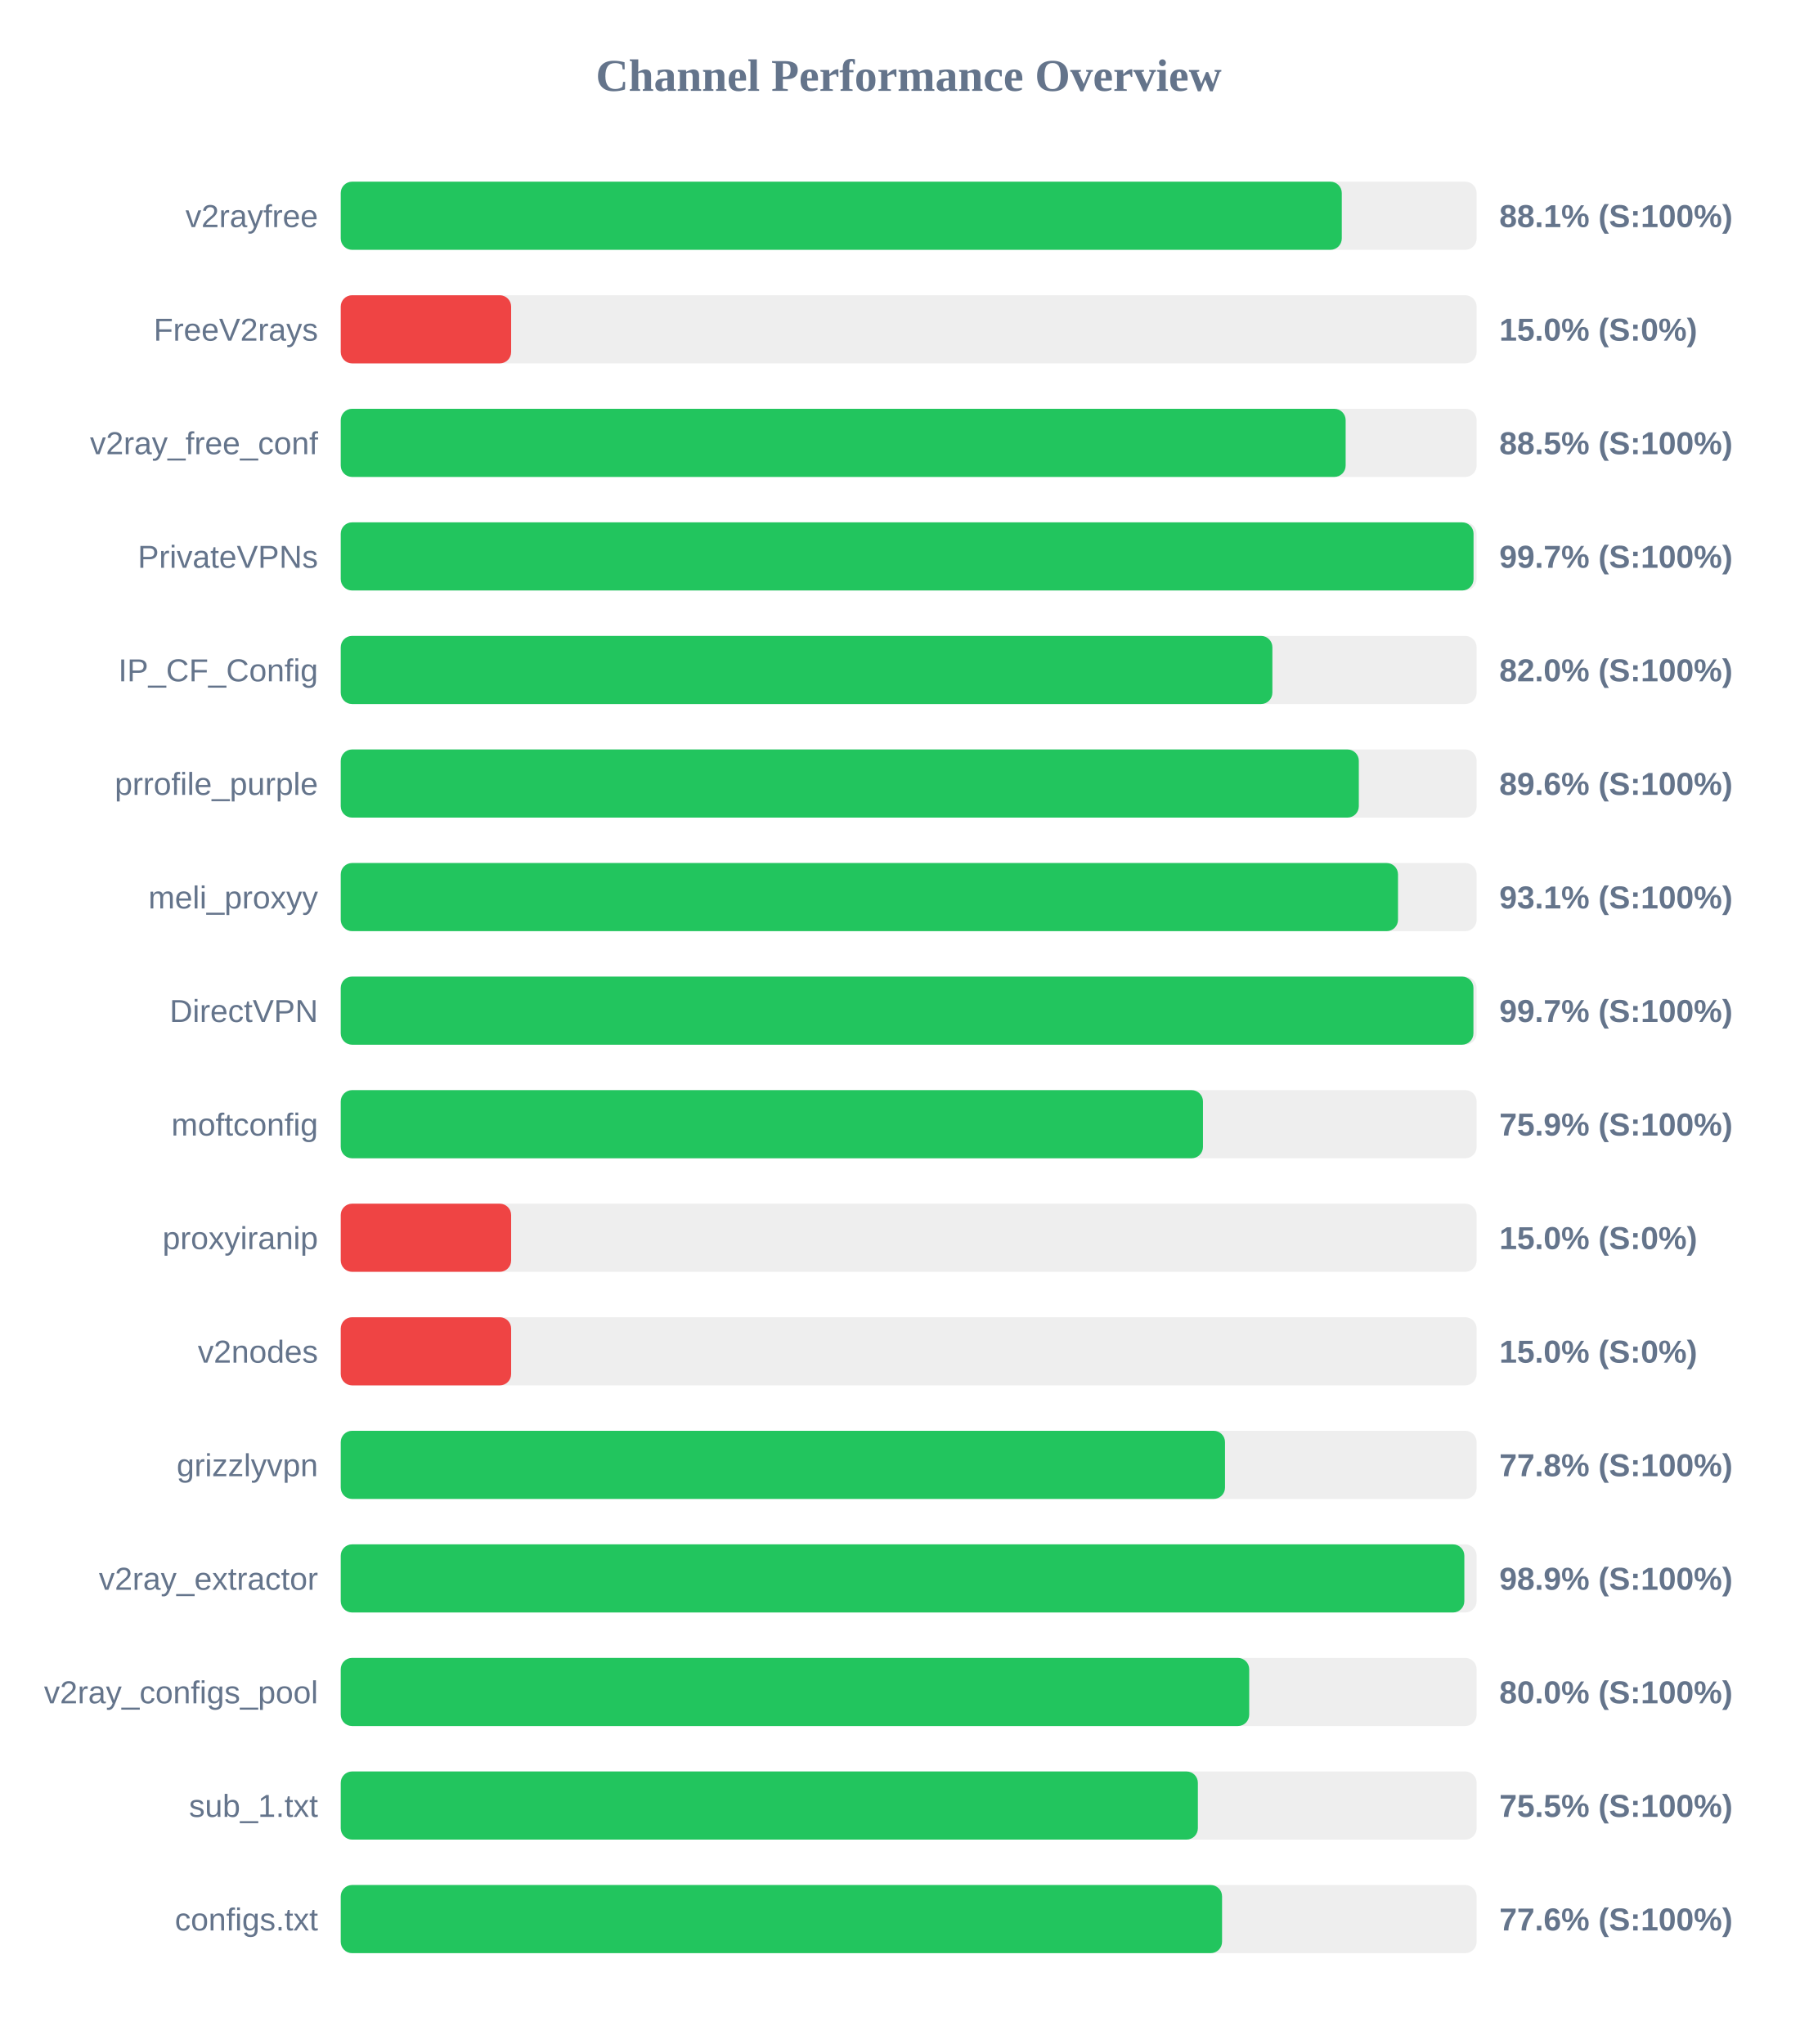
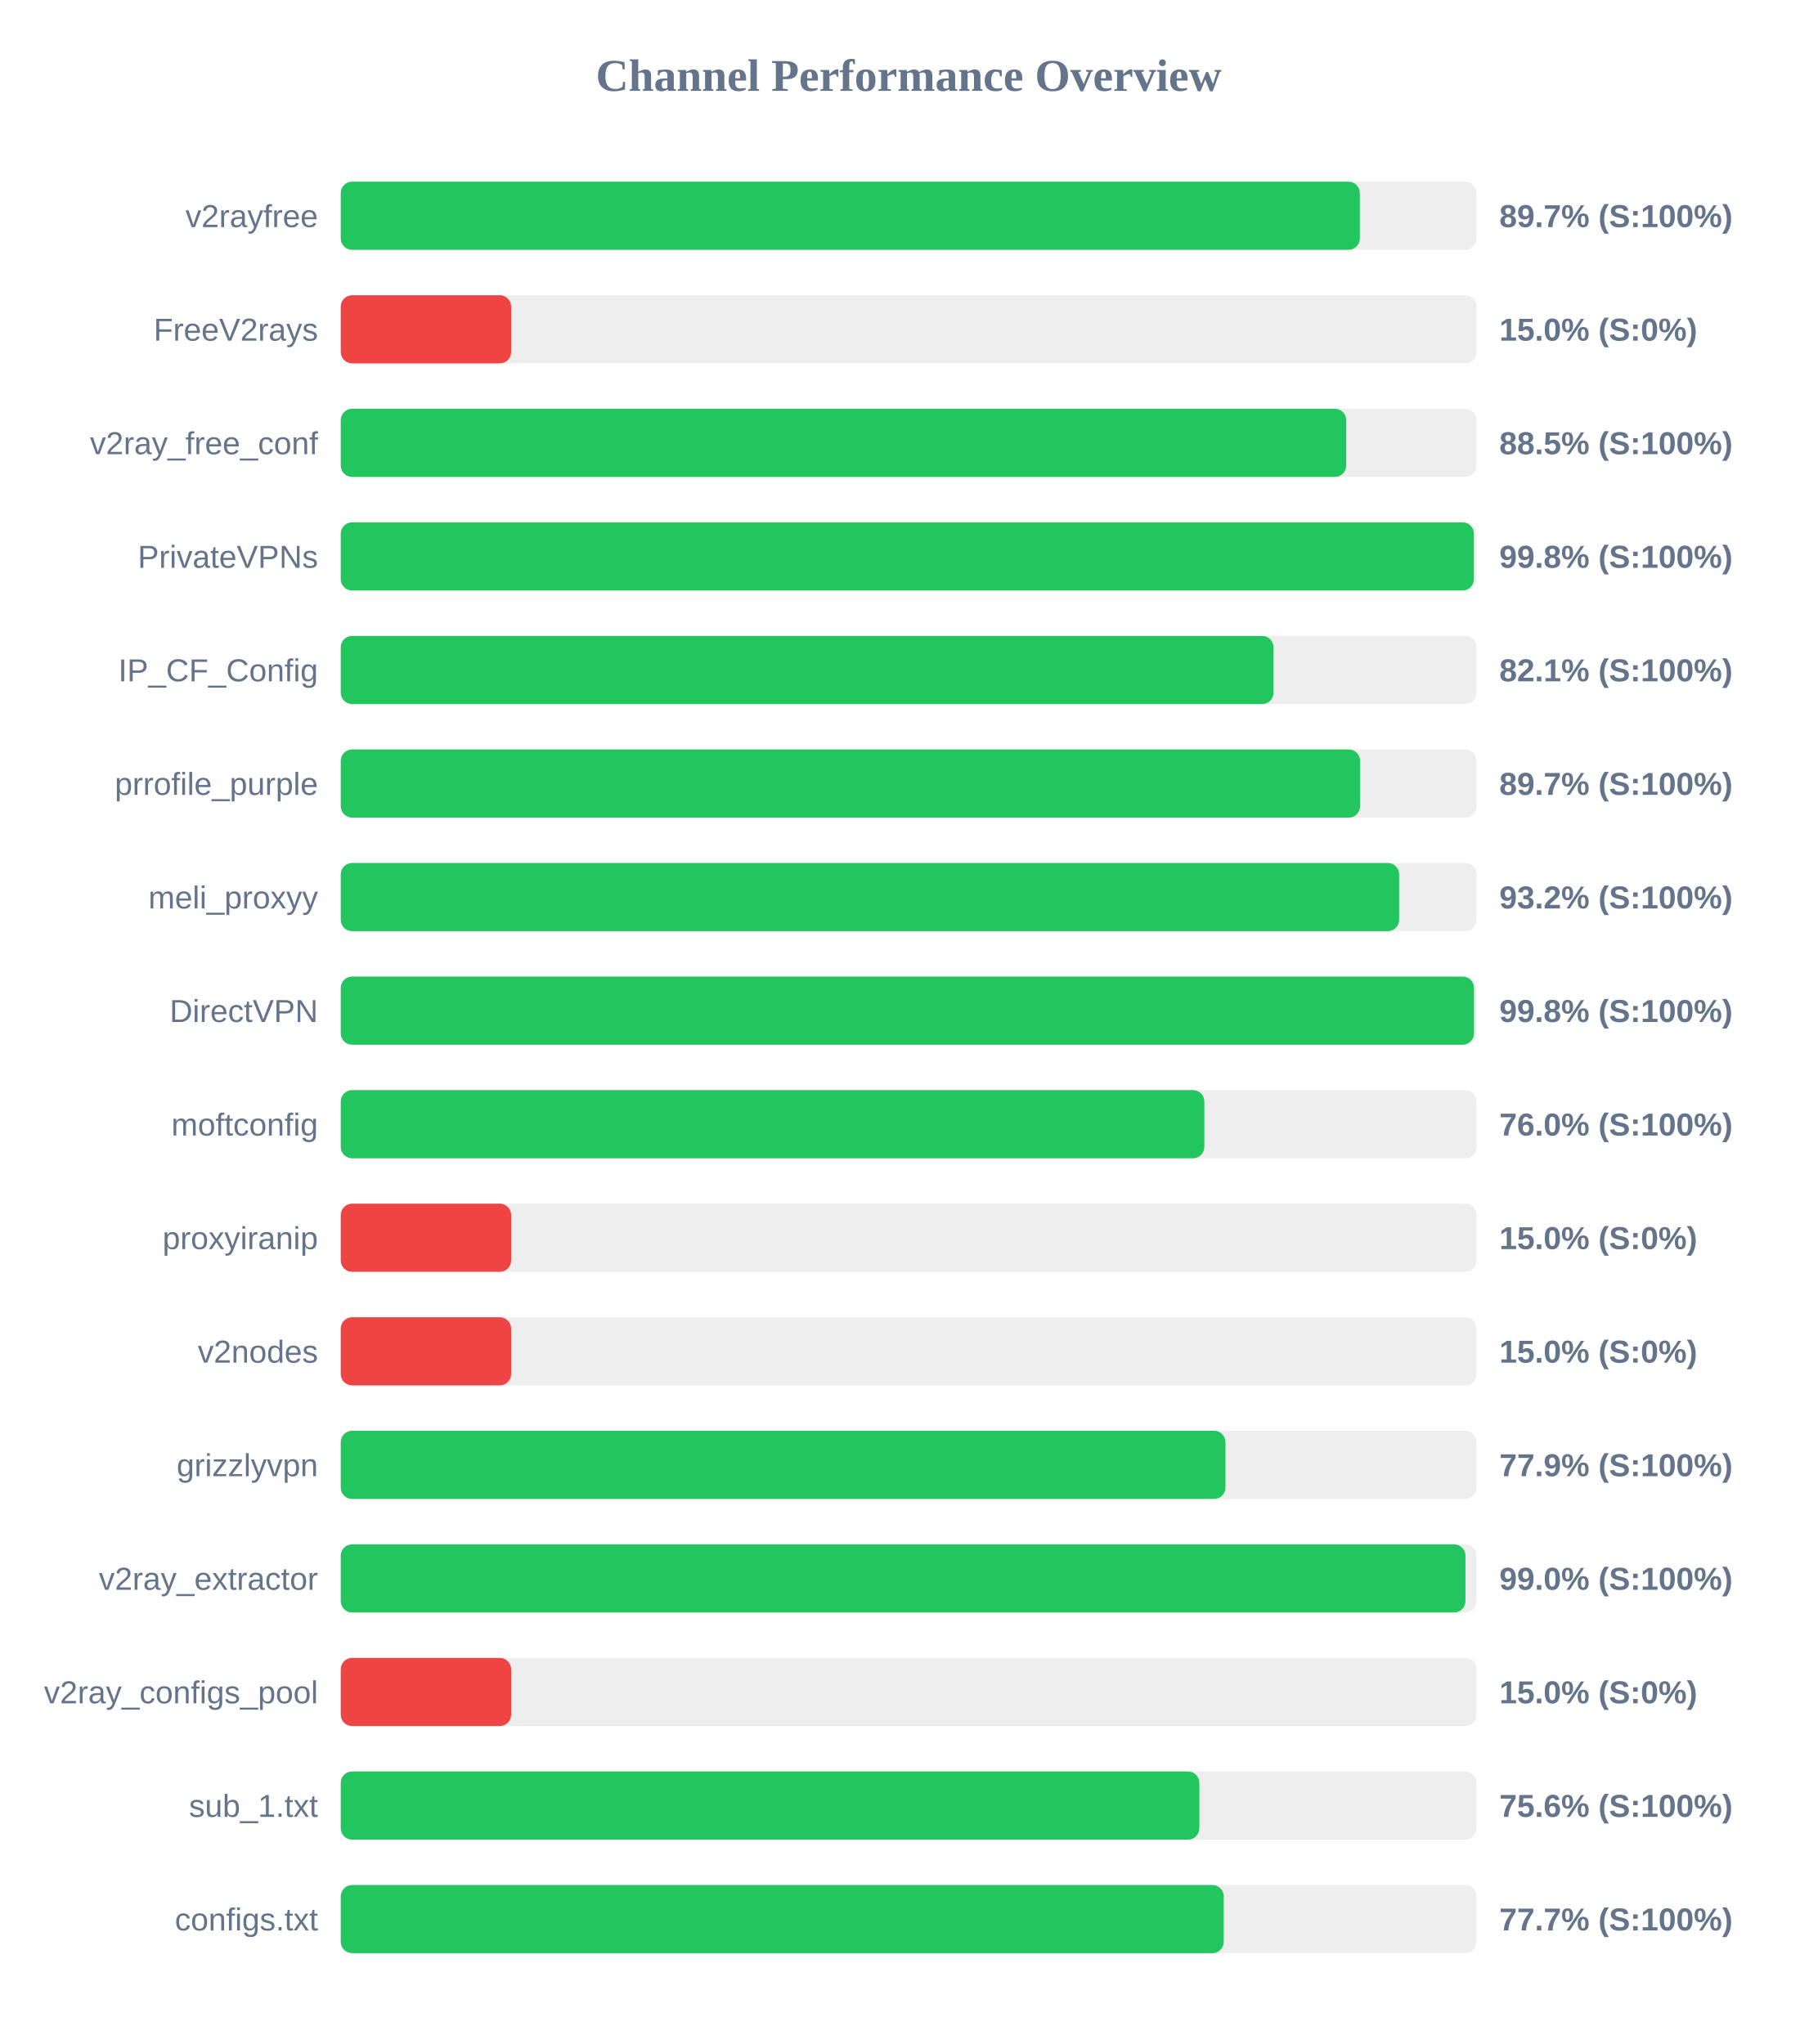
<svg xmlns="http://www.w3.org/2000/svg" width="800" height="900" version="1.1">
  <style>
        .row { font: 14px Arial; fill: #64748b; }
        .score { font: bold 14px Arial; fill: #64748b; }
    </style>
  <text x="400" y="40" text-anchor="middle" font-size="20px" font-weight="bold" fill="#64748b">Channel Performance Overview</text>
  <rect x="150" y="80" width="500" height="30" fill="#eee" rx="5" />
-   <rect x="150" y="80" width="440.65" height="30" fill="#22c55e" rx="5" />
+   <rect x="150" y="80" width="448.6" height="30" fill="#22c55e" rx="5" />
  <text x="140" y="100" text-anchor="end" class="row">v2rayfree</text>
-   <text x="660" y="100" text-anchor="start" class="score">88.1% (S:100%)</text>
+   <text x="660" y="100" text-anchor="start" class="score">89.7% (S:100%)</text>
  <rect x="150" y="130" width="500" height="30" fill="#eee" rx="5" />
  <rect x="150" y="130" width="75.0" height="30" fill="#ef4444" rx="5" />
  <text x="140" y="150" text-anchor="end" class="row">FreeV2rays</text>
  <text x="660" y="150" text-anchor="start" class="score">15.0% (S:0%)</text>
  <rect x="150" y="180" width="500" height="30" fill="#eee" rx="5" />
-   <rect x="150" y="180" width="442.35" height="30" fill="#22c55e" rx="5" />
+   <rect x="150" y="180" width="442.6" height="30" fill="#22c55e" rx="5" />
  <text x="140" y="200" text-anchor="end" class="row">v2ray_free_conf</text>
  <text x="660" y="200" text-anchor="start" class="score">88.5% (S:100%)</text>
  <rect x="150" y="230" width="500" height="30" fill="#eee" rx="5" />
-   <rect x="150" y="230" width="498.65" height="30" fill="#22c55e" rx="5" />
+   <rect x="150" y="230" width="498.8" height="30" fill="#22c55e" rx="5" />
  <text x="140" y="250" text-anchor="end" class="row">PrivateVPNs</text>
-   <text x="660" y="250" text-anchor="start" class="score">99.7% (S:100%)</text>
+   <text x="660" y="250" text-anchor="start" class="score">99.8% (S:100%)</text>
  <rect x="150" y="280" width="500" height="30" fill="#eee" rx="5" />
-   <rect x="150" y="280" width="410.1" height="30" fill="#22c55e" rx="5" />
+   <rect x="150" y="280" width="410.6" height="30" fill="#22c55e" rx="5" />
  <text x="140" y="300" text-anchor="end" class="row">IP_CF_Config</text>
-   <text x="660" y="300" text-anchor="start" class="score">82.0% (S:100%)</text>
+   <text x="660" y="300" text-anchor="start" class="score">82.1% (S:100%)</text>
  <rect x="150" y="330" width="500" height="30" fill="#eee" rx="5" />
-   <rect x="150" y="330" width="448.15" height="30" fill="#22c55e" rx="5" />
+   <rect x="150" y="330" width="448.7" height="30" fill="#22c55e" rx="5" />
  <text x="140" y="350" text-anchor="end" class="row">prrofile_purple</text>
-   <text x="660" y="350" text-anchor="start" class="score">89.6% (S:100%)</text>
+   <text x="660" y="350" text-anchor="start" class="score">89.7% (S:100%)</text>
  <rect x="150" y="380" width="500" height="30" fill="#eee" rx="5" />
-   <rect x="150" y="380" width="465.4" height="30" fill="#22c55e" rx="5" />
+   <rect x="150" y="380" width="465.9" height="30" fill="#22c55e" rx="5" />
  <text x="140" y="400" text-anchor="end" class="row">meli_proxyy</text>
-   <text x="660" y="400" text-anchor="start" class="score">93.1% (S:100%)</text>
+   <text x="660" y="400" text-anchor="start" class="score">93.2% (S:100%)</text>
  <rect x="150" y="430" width="500" height="30" fill="#eee" rx="5" />
-   <rect x="150" y="430" width="498.6" height="30" fill="#22c55e" rx="5" />
+   <rect x="150" y="430" width="498.85" height="30" fill="#22c55e" rx="5" />
  <text x="140" y="450" text-anchor="end" class="row">DirectVPN</text>
-   <text x="660" y="450" text-anchor="start" class="score">99.7% (S:100%)</text>
+   <text x="660" y="450" text-anchor="start" class="score">99.8% (S:100%)</text>
  <rect x="150" y="480" width="500" height="30" fill="#eee" rx="5" />
-   <rect x="150" y="480" width="379.55" height="30" fill="#22c55e" rx="5" />
+   <rect x="150" y="480" width="380.15" height="30" fill="#22c55e" rx="5" />
  <text x="140" y="500" text-anchor="end" class="row">moftconfig</text>
-   <text x="660" y="500" text-anchor="start" class="score">75.9% (S:100%)</text>
+   <text x="660" y="500" text-anchor="start" class="score">76.0% (S:100%)</text>
  <rect x="150" y="530" width="500" height="30" fill="#eee" rx="5" />
  <rect x="150" y="530" width="75.0" height="30" fill="#ef4444" rx="5" />
  <text x="140" y="550" text-anchor="end" class="row">proxyiranip</text>
  <text x="660" y="550" text-anchor="start" class="score">15.0% (S:0%)</text>
  <rect x="150" y="580" width="500" height="30" fill="#eee" rx="5" />
  <rect x="150" y="580" width="75.0" height="30" fill="#ef4444" rx="5" />
  <text x="140" y="600" text-anchor="end" class="row">v2nodes</text>
  <text x="660" y="600" text-anchor="start" class="score">15.0% (S:0%)</text>
  <rect x="150" y="630" width="500" height="30" fill="#eee" rx="5" />
-   <rect x="150" y="630" width="389.25" height="30" fill="#22c55e" rx="5" />
+   <rect x="150" y="630" width="389.45" height="30" fill="#22c55e" rx="5" />
  <text x="140" y="650" text-anchor="end" class="row">grizzlyvpn</text>
-   <text x="660" y="650" text-anchor="start" class="score">77.8% (S:100%)</text>
+   <text x="660" y="650" text-anchor="start" class="score">77.9% (S:100%)</text>
  <rect x="150" y="680" width="500" height="30" fill="#eee" rx="5" />
-   <rect x="150" y="680" width="494.6" height="30" fill="#22c55e" rx="5" />
+   <rect x="150" y="680" width="495.1" height="30" fill="#22c55e" rx="5" />
  <text x="140" y="700" text-anchor="end" class="row">v2ray_extractor</text>
-   <text x="660" y="700" text-anchor="start" class="score">98.9% (S:100%)</text>
+   <text x="660" y="700" text-anchor="start" class="score">99.0% (S:100%)</text>
  <rect x="150" y="730" width="500" height="30" fill="#eee" rx="5" />
-   <rect x="150" y="730" width="399.9" height="30" fill="#22c55e" rx="5" />
+   <rect x="150" y="730" width="75.0" height="30" fill="#ef4444" rx="5" />
  <text x="140" y="750" text-anchor="end" class="row">v2ray_configs_pool</text>
-   <text x="660" y="750" text-anchor="start" class="score">80.0% (S:100%)</text>
+   <text x="660" y="750" text-anchor="start" class="score">15.0% (S:0%)</text>
  <rect x="150" y="780" width="500" height="30" fill="#eee" rx="5" />
-   <rect x="150" y="780" width="377.3" height="30" fill="#22c55e" rx="5" />
+   <rect x="150" y="780" width="377.95" height="30" fill="#22c55e" rx="5" />
  <text x="140" y="800" text-anchor="end" class="row">sub_1.txt</text>
-   <text x="660" y="800" text-anchor="start" class="score">75.5% (S:100%)</text>
+   <text x="660" y="800" text-anchor="start" class="score">75.6% (S:100%)</text>
  <rect x="150" y="830" width="500" height="30" fill="#eee" rx="5" />
-   <rect x="150" y="830" width="387.95" height="30" fill="#22c55e" rx="5" />
+   <rect x="150" y="830" width="388.7" height="30" fill="#22c55e" rx="5" />
  <text x="140" y="850" text-anchor="end" class="row">configs.txt</text>
-   <text x="660" y="850" text-anchor="start" class="score">77.6% (S:100%)</text>
+   <text x="660" y="850" text-anchor="start" class="score">77.7% (S:100%)</text>
</svg>
